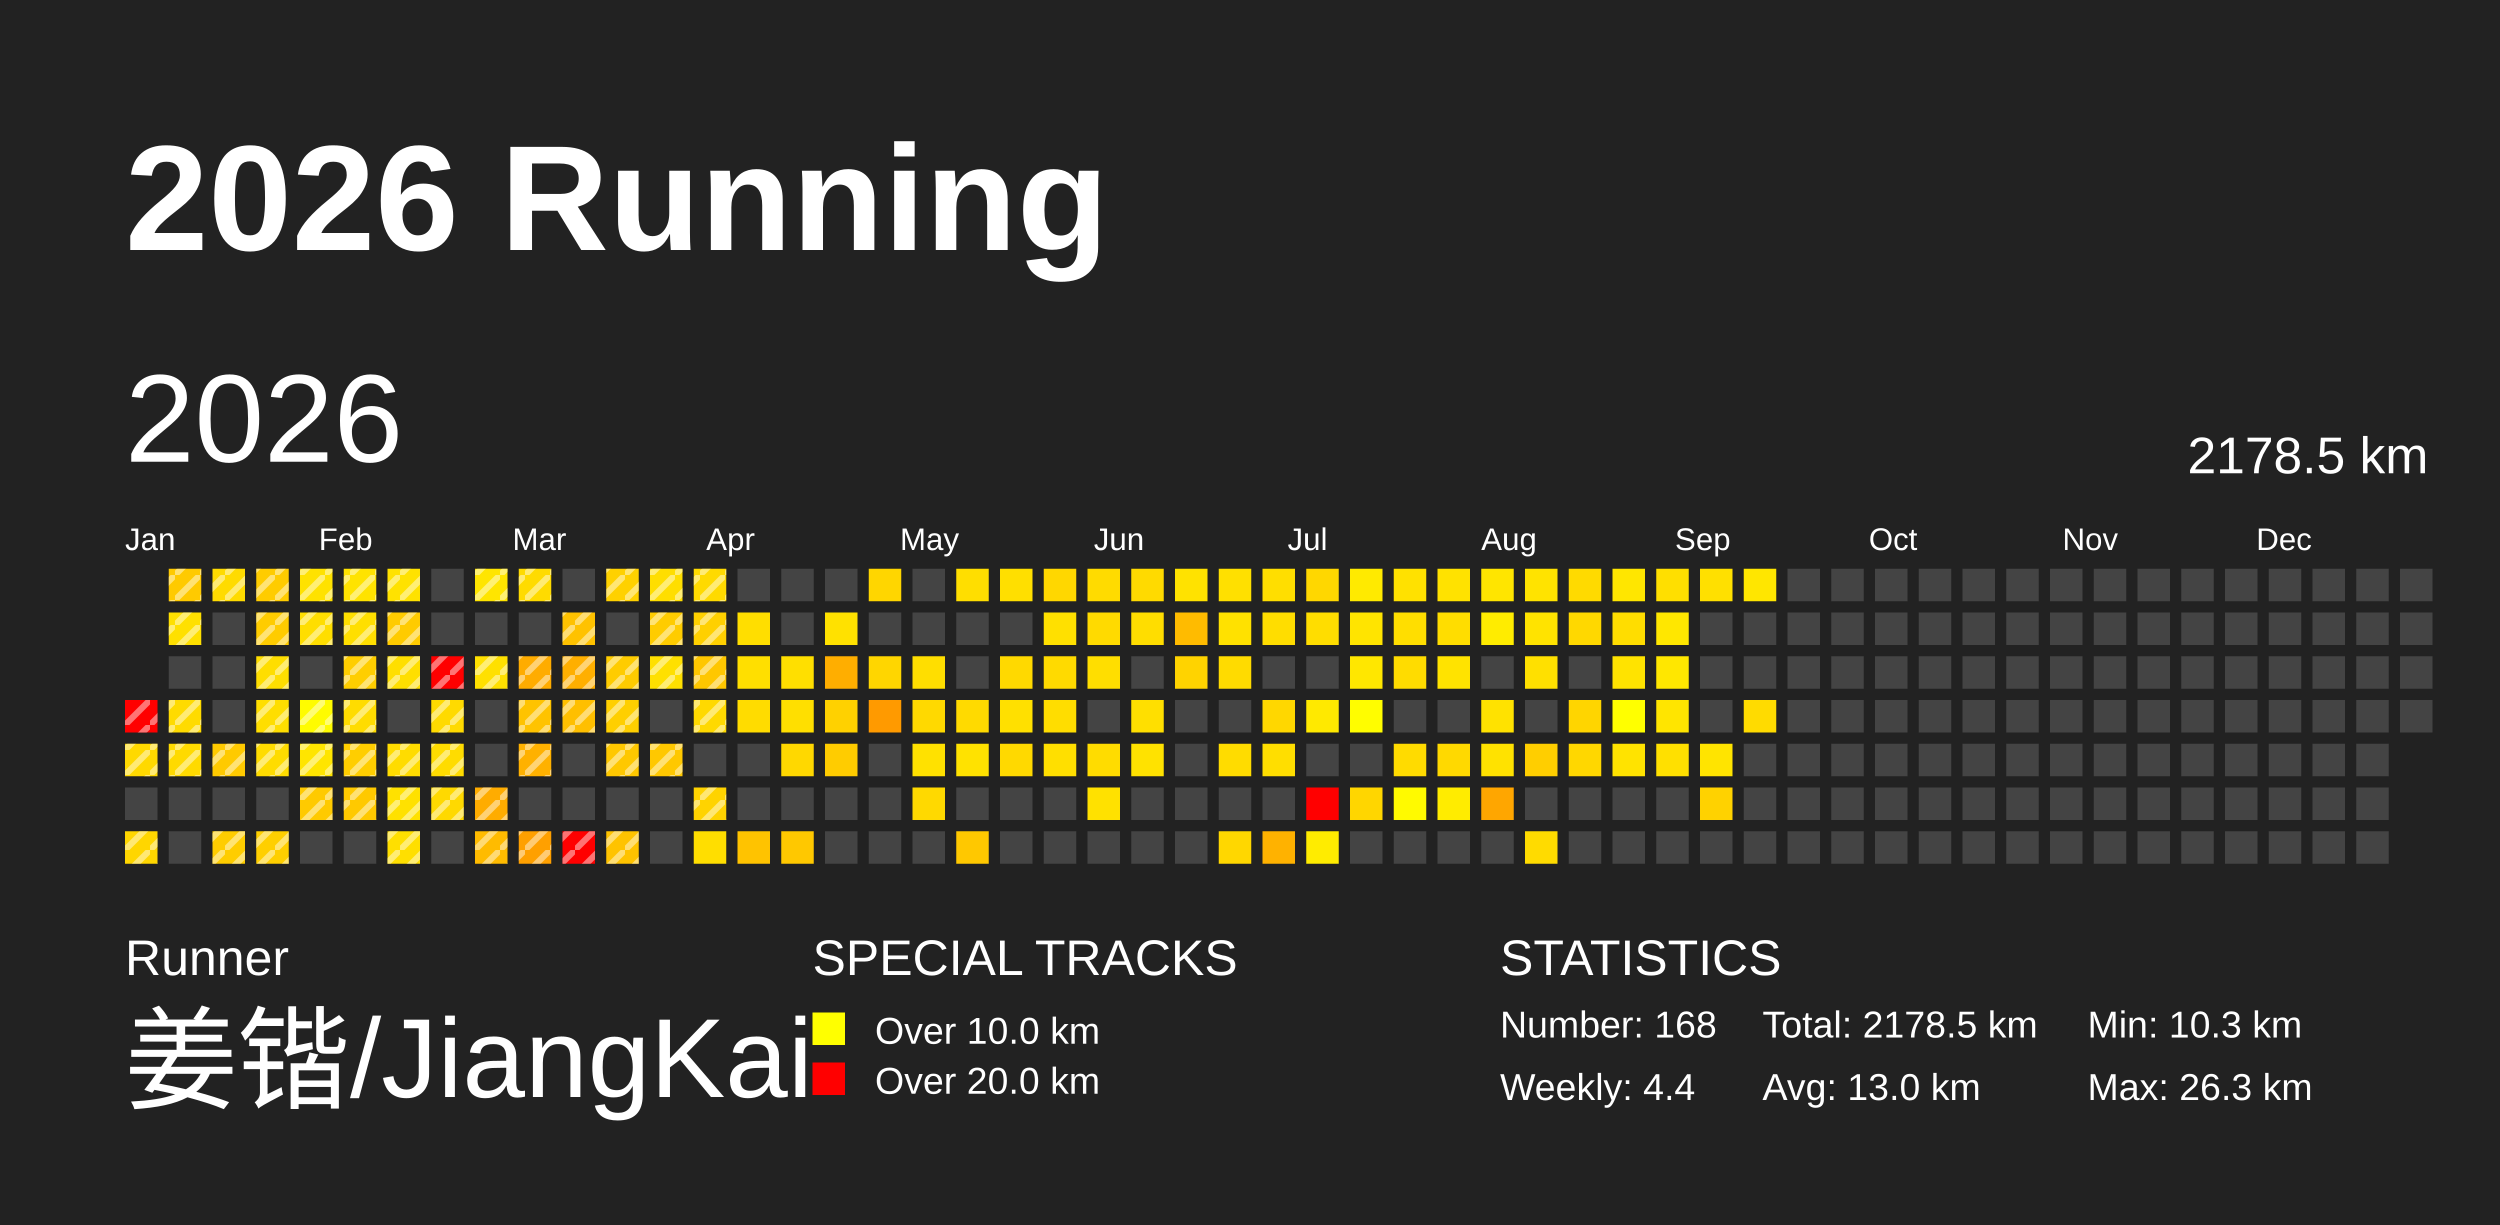
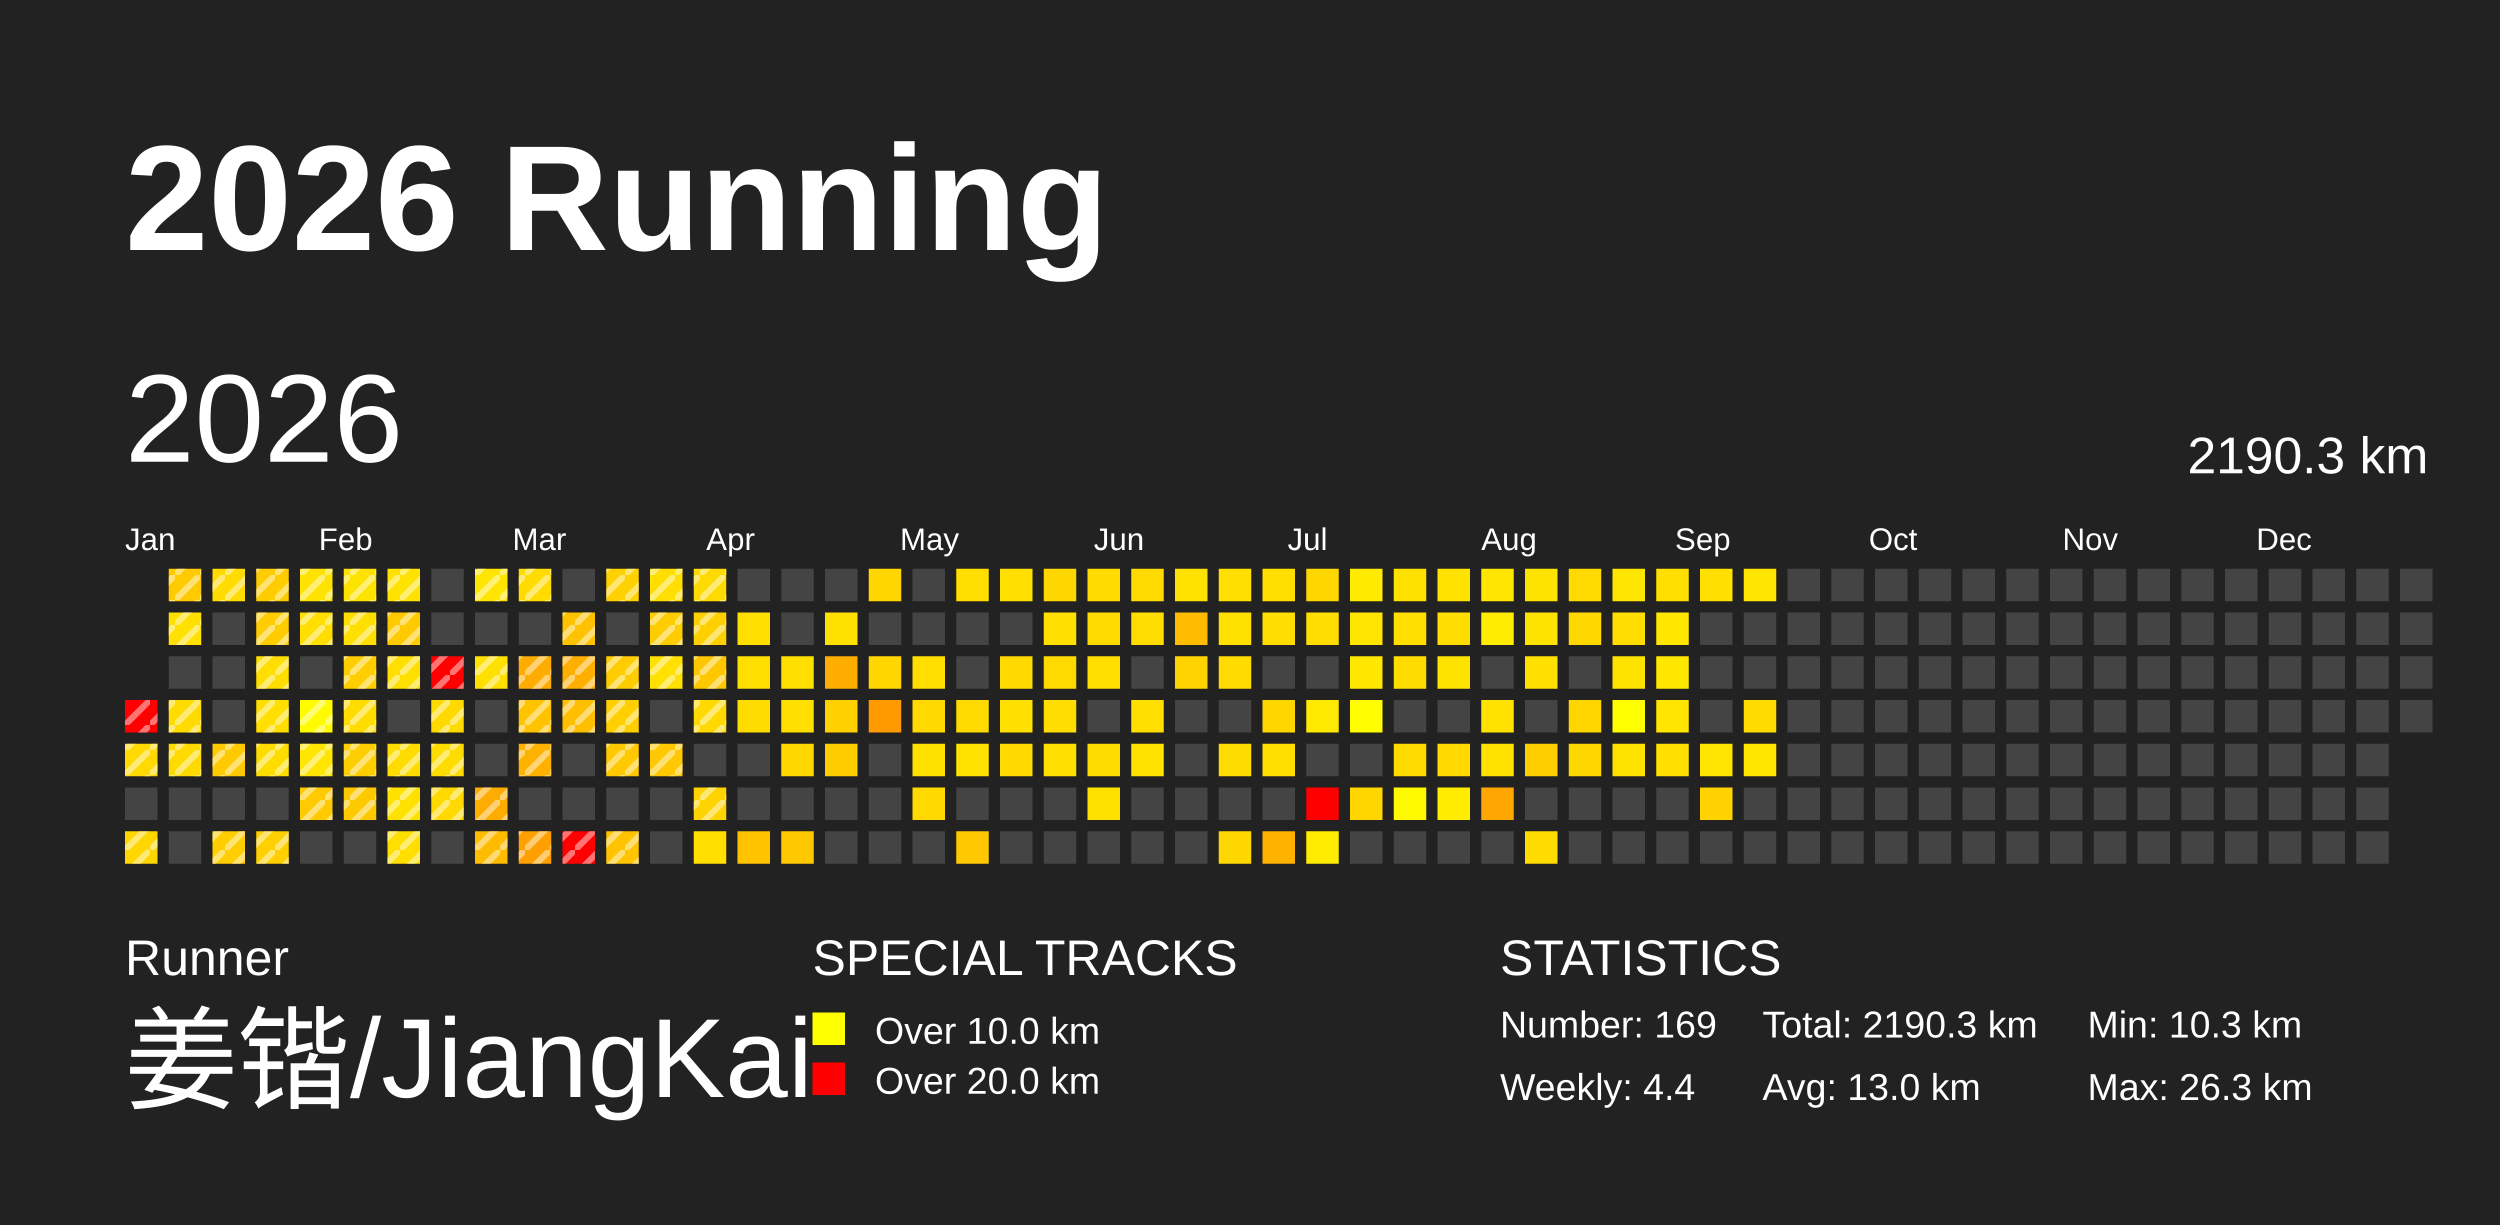
<svg xmlns="http://www.w3.org/2000/svg" baseProfile="full" height="98mm" version="1.1" viewBox="0,0,200,98" width="200mm">
  <defs>
    <pattern height="2" id="indoor-stripe" patternUnits="userSpaceOnUse" width="2">
      <line stroke="white" stroke-opacity="0.45" stroke-width="0.5" x1="0" x2="2" y1="2" y2="0" />
    </pattern>
  </defs>
  <rect fill="#222222" height="98" width="200" x="0" y="0" />
  <text fill="#FFFFFF" style="font-size:12px; font-family:Arial; font-weight:bold;" x="10" y="20">2026 Running</text>
  <text fill="#FFFFFF" style="font-size:4px; font-family:Arial" x="10" y="78">Runner</text>
  <text fill="#FFFFFF" style="font-size:9px; font-family:Arial" x="10" y="88">姜锴/JiangKai</text>
  <text fill="#FFFFFF" style="font-size:4px; font-family:Arial" x="65" y="78">SPECIAL TRACKS</text>
  <rect fill="yellow" height="2.6" width="2.6" x="65" y="81" />
  <text fill="#FFFFFF" style="font-size:3px; font-family:Arial" x="70" y="83.5">Over 10.0 km</text>
  <rect fill="red" height="2.6" width="2.6" x="65" y="85" />
  <text fill="#FFFFFF" style="font-size:3px; font-family:Arial" x="70" y="87.5">Over 20.0 km</text>
  <text fill="#FFFFFF" style="font-size:4px; font-family:Arial" x="120" y="78">STATISTICS</text>
-   <text fill="#FFFFFF" style="font-size:3px; font-family:Arial" x="120" y="83">Number: 168</text>
+   <text fill="#FFFFFF" style="font-size:3px; font-family:Arial" x="120" y="83">Number: 169</text>
  <text fill="#FFFFFF" style="font-size:3px; font-family:Arial" x="120" y="88">Weekly: 4.4</text>
-   <text fill="#FFFFFF" style="font-size:3px; font-family:Arial" x="141" y="83">Total: 2178.5 km</text>
+   <text fill="#FFFFFF" style="font-size:3px; font-family:Arial" x="141" y="83">Total: 2190.3 km</text>
  <text fill="#FFFFFF" style="font-size:3px; font-family:Arial" x="141" y="88">Avg: 13.0 km</text>
  <text fill="#FFFFFF" style="font-size:3px; font-family:Arial" x="167" y="83">Min: 10.3 km</text>
  <text fill="#FFFFFF" style="font-size:3px; font-family:Arial" x="167" y="88">Max: 26.3 km</text>
  <text dominant-baseline="hanging" fill="#FFFFFF" style="font-size:10.0px; font-family:Arial;" x="10" y="30">2026</text>
-   <text dominant-baseline="hanging" fill="#FFFFFF" style="font-size:4.125px; font-family:Arial;" x="175" y="35">2178.5 km</text>
+   <text dominant-baseline="hanging" fill="#FFFFFF" style="font-size:4.125px; font-family:Arial;" x="175" y="35">2190.3 km</text>
  <text fill="#FFFFFF" style="font-size:2.5px; font-family:Arial" x="10.0" y="44">Jan</text>
  <text fill="#FFFFFF" style="font-size:2.5px; font-family:Arial" x="25.5" y="44">Feb</text>
  <text fill="#FFFFFF" style="font-size:2.5px; font-family:Arial" x="41.0" y="44">Mar</text>
  <text fill="#FFFFFF" style="font-size:2.5px; font-family:Arial" x="56.5" y="44">Apr</text>
  <text fill="#FFFFFF" style="font-size:2.5px; font-family:Arial" x="72.0" y="44">May</text>
  <text fill="#FFFFFF" style="font-size:2.5px; font-family:Arial" x="87.5" y="44">Jun</text>
  <text fill="#FFFFFF" style="font-size:2.5px; font-family:Arial" x="103.0" y="44">Jul</text>
  <text fill="#FFFFFF" style="font-size:2.5px; font-family:Arial" x="118.5" y="44">Aug</text>
  <text fill="#FFFFFF" style="font-size:2.5px; font-family:Arial" x="134.0" y="44">Sep</text>
  <text fill="#FFFFFF" style="font-size:2.5px; font-family:Arial" x="149.5" y="44">Oct</text>
  <text fill="#FFFFFF" style="font-size:2.5px; font-family:Arial" x="165.0" y="44">Nov</text>
  <text fill="#FFFFFF" style="font-size:2.5px; font-family:Arial" x="180.5" y="44">Dec</text>
  <rect fill="red" height="2.6" width="2.6" x="10.0" y="56.0" />
  <rect fill="url(#indoor-stripe)" height="2.6" style="pointer-events: none;" width="2.6" x="10.0" y="56.0" />
  <rect fill="#ffd900" height="2.6" width="2.6" x="10.0" y="59.5" />
  <rect fill="url(#indoor-stripe)" height="2.6" style="pointer-events: none;" width="2.6" x="10.0" y="59.5" />
  <rect fill="#444444" height="2.6" width="2.6" x="10.0" y="63.0" />
  <rect fill="#ffd600" height="2.6" width="2.6" x="10.0" y="66.5" />
  <rect fill="url(#indoor-stripe)" height="2.6" style="pointer-events: none;" width="2.6" x="10.0" y="66.5" />
  <rect fill="#ffca00" height="2.6" width="2.6" x="13.5" y="45.5" />
  <rect fill="url(#indoor-stripe)" height="2.6" style="pointer-events: none;" width="2.6" x="13.5" y="45.5" />
  <rect fill="#ffe000" height="2.6" width="2.6" x="13.5" y="49.0" />
  <rect fill="url(#indoor-stripe)" height="2.6" style="pointer-events: none;" width="2.6" x="13.5" y="49.0" />
  <rect fill="#444444" height="2.6" width="2.6" x="13.5" y="52.5" />
  <rect fill="#ffdb00" height="2.6" width="2.6" x="13.5" y="56.0" />
  <rect fill="url(#indoor-stripe)" height="2.6" style="pointer-events: none;" width="2.6" x="13.5" y="56.0" />
  <rect fill="#ffda00" height="2.6" width="2.6" x="13.5" y="59.5" />
  <rect fill="url(#indoor-stripe)" height="2.6" style="pointer-events: none;" width="2.6" x="13.5" y="59.5" />
  <rect fill="#444444" height="2.6" width="2.6" x="13.5" y="63.0" />
  <rect fill="#444444" height="2.6" width="2.6" x="13.5" y="66.5" />
  <rect fill="#ffdb00" height="2.6" width="2.6" x="17.0" y="45.5" />
  <rect fill="url(#indoor-stripe)" height="2.6" style="pointer-events: none;" width="2.6" x="17.0" y="45.5" />
  <rect fill="#444444" height="2.6" width="2.6" x="17.0" y="49.0" />
  <rect fill="#444444" height="2.6" width="2.6" x="17.0" y="52.5" />
  <rect fill="#444444" height="2.6" width="2.6" x="17.0" y="56.0" />
  <rect fill="#ffca00" height="2.6" width="2.6" x="17.0" y="59.5" />
  <rect fill="url(#indoor-stripe)" height="2.6" style="pointer-events: none;" width="2.6" x="17.0" y="59.5" />
  <rect fill="#444444" height="2.6" width="2.6" x="17.0" y="63.0" />
  <rect fill="#ffcd00" height="2.6" width="2.6" x="17.0" y="66.5" />
  <rect fill="url(#indoor-stripe)" height="2.6" style="pointer-events: none;" width="2.6" x="17.0" y="66.5" />
  <rect fill="#ffcc00" height="2.6" width="2.6" x="20.5" y="45.5" />
  <rect fill="url(#indoor-stripe)" height="2.6" style="pointer-events: none;" width="2.6" x="20.5" y="45.5" />
  <rect fill="#ffcc00" height="2.6" width="2.6" x="20.5" y="49.0" />
  <rect fill="url(#indoor-stripe)" height="2.6" style="pointer-events: none;" width="2.6" x="20.5" y="49.0" />
  <rect fill="#ffde00" height="2.6" width="2.6" x="20.5" y="52.5" />
  <rect fill="url(#indoor-stripe)" height="2.6" style="pointer-events: none;" width="2.6" x="20.5" y="52.5" />
  <rect fill="#ffde00" height="2.6" width="2.6" x="20.5" y="56.0" />
  <rect fill="url(#indoor-stripe)" height="2.6" style="pointer-events: none;" width="2.6" x="20.5" y="56.0" />
  <rect fill="#ffdc00" height="2.6" width="2.6" x="20.5" y="59.5" />
  <rect fill="url(#indoor-stripe)" height="2.6" style="pointer-events: none;" width="2.6" x="20.5" y="59.5" />
  <rect fill="#444444" height="2.6" width="2.6" x="20.5" y="63.0" />
  <rect fill="#ffcf00" height="2.6" width="2.6" x="20.5" y="66.5" />
  <rect fill="url(#indoor-stripe)" height="2.6" style="pointer-events: none;" width="2.6" x="20.5" y="66.5" />
  <rect fill="#ffe200" height="2.6" width="2.6" x="24.0" y="45.5" />
  <rect fill="url(#indoor-stripe)" height="2.6" style="pointer-events: none;" width="2.6" x="24.0" y="45.5" />
  <rect fill="#ffde00" height="2.6" width="2.6" x="24.0" y="49.0" />
  <rect fill="url(#indoor-stripe)" height="2.6" style="pointer-events: none;" width="2.6" x="24.0" y="49.0" />
  <rect fill="#444444" height="2.6" width="2.6" x="24.0" y="52.5" />
  <rect fill="#fffc00" height="2.6" width="2.6" x="24.0" y="56.0" />
  <rect fill="url(#indoor-stripe)" height="2.6" style="pointer-events: none;" width="2.6" x="24.0" y="56.0" />
  <rect fill="#ffe500" height="2.6" width="2.6" x="24.0" y="59.5" />
  <rect fill="url(#indoor-stripe)" height="2.6" style="pointer-events: none;" width="2.6" x="24.0" y="59.5" />
  <rect fill="#ffca00" height="2.6" width="2.6" x="24.0" y="63.0" />
  <rect fill="url(#indoor-stripe)" height="2.6" style="pointer-events: none;" width="2.6" x="24.0" y="63.0" />
  <rect fill="#444444" height="2.6" width="2.6" x="24.0" y="66.5" />
  <rect fill="#ffe300" height="2.6" width="2.6" x="27.5" y="45.5" />
  <rect fill="url(#indoor-stripe)" height="2.6" style="pointer-events: none;" width="2.6" x="27.5" y="45.5" />
  <rect fill="#ffdf00" height="2.6" width="2.6" x="27.5" y="49.0" />
  <rect fill="url(#indoor-stripe)" height="2.6" style="pointer-events: none;" width="2.6" x="27.5" y="49.0" />
  <rect fill="#ffce00" height="2.6" width="2.6" x="27.5" y="52.5" />
  <rect fill="url(#indoor-stripe)" height="2.6" style="pointer-events: none;" width="2.6" x="27.5" y="52.5" />
  <rect fill="#ffdc00" height="2.6" width="2.6" x="27.5" y="56.0" />
  <rect fill="url(#indoor-stripe)" height="2.6" style="pointer-events: none;" width="2.6" x="27.5" y="56.0" />
  <rect fill="#ffce00" height="2.6" width="2.6" x="27.5" y="59.5" />
  <rect fill="url(#indoor-stripe)" height="2.6" style="pointer-events: none;" width="2.6" x="27.5" y="59.5" />
  <rect fill="#ffc900" height="2.6" width="2.6" x="27.5" y="63.0" />
  <rect fill="url(#indoor-stripe)" height="2.6" style="pointer-events: none;" width="2.6" x="27.5" y="63.0" />
  <rect fill="#444444" height="2.6" width="2.6" x="27.5" y="66.5" />
  <rect fill="#ffe200" height="2.6" width="2.6" x="31.0" y="45.5" />
  <rect fill="url(#indoor-stripe)" height="2.6" style="pointer-events: none;" width="2.6" x="31.0" y="45.5" />
  <rect fill="#ffcb00" height="2.6" width="2.6" x="31.0" y="49.0" />
  <rect fill="url(#indoor-stripe)" height="2.6" style="pointer-events: none;" width="2.6" x="31.0" y="49.0" />
  <rect fill="#ffdf00" height="2.6" width="2.6" x="31.0" y="52.5" />
  <rect fill="url(#indoor-stripe)" height="2.6" style="pointer-events: none;" width="2.6" x="31.0" y="52.5" />
  <rect fill="#444444" height="2.6" width="2.6" x="31.0" y="56.0" />
  <rect fill="#ffdc00" height="2.6" width="2.6" x="31.0" y="59.5" />
  <rect fill="url(#indoor-stripe)" height="2.6" style="pointer-events: none;" width="2.6" x="31.0" y="59.5" />
  <rect fill="#ffe100" height="2.6" width="2.6" x="31.0" y="63.0" />
  <rect fill="url(#indoor-stripe)" height="2.6" style="pointer-events: none;" width="2.6" x="31.0" y="63.0" />
  <rect fill="#ffdf00" height="2.6" width="2.6" x="31.0" y="66.5" />
  <rect fill="url(#indoor-stripe)" height="2.6" style="pointer-events: none;" width="2.6" x="31.0" y="66.5" />
  <rect fill="#444444" height="2.6" width="2.6" x="34.5" y="45.5" />
  <rect fill="#444444" height="2.6" width="2.6" x="34.5" y="49.0" />
  <rect fill="red" height="2.6" width="2.6" x="34.5" y="52.5" />
  <rect fill="url(#indoor-stripe)" height="2.6" style="pointer-events: none;" width="2.6" x="34.5" y="52.5" />
  <rect fill="#ffda00" height="2.6" width="2.6" x="34.5" y="56.0" />
  <rect fill="url(#indoor-stripe)" height="2.6" style="pointer-events: none;" width="2.6" x="34.5" y="56.0" />
  <rect fill="#ffdc00" height="2.6" width="2.6" x="34.5" y="59.5" />
  <rect fill="url(#indoor-stripe)" height="2.6" style="pointer-events: none;" width="2.6" x="34.5" y="59.5" />
  <rect fill="#ffd900" height="2.6" width="2.6" x="34.5" y="63.0" />
  <rect fill="url(#indoor-stripe)" height="2.6" style="pointer-events: none;" width="2.6" x="34.5" y="63.0" />
  <rect fill="#444444" height="2.6" width="2.6" x="34.5" y="66.5" />
  <rect fill="#ffe500" height="2.6" width="2.6" x="38.0" y="45.5" />
  <rect fill="url(#indoor-stripe)" height="2.6" style="pointer-events: none;" width="2.6" x="38.0" y="45.5" />
  <rect fill="#444444" height="2.6" width="2.6" x="38.0" y="49.0" />
  <rect fill="#ffe000" height="2.6" width="2.6" x="38.0" y="52.5" />
  <rect fill="url(#indoor-stripe)" height="2.6" style="pointer-events: none;" width="2.6" x="38.0" y="52.5" />
  <rect fill="#444444" height="2.6" width="2.6" x="38.0" y="56.0" />
  <rect fill="#444444" height="2.6" width="2.6" x="38.0" y="59.5" />
  <rect fill="#ffac00" height="2.6" width="2.6" x="38.0" y="63.0" />
  <rect fill="url(#indoor-stripe)" height="2.6" style="pointer-events: none;" width="2.6" x="38.0" y="63.0" />
  <rect fill="#ffbb00" height="2.6" width="2.6" x="38.0" y="66.5" />
  <rect fill="url(#indoor-stripe)" height="2.6" style="pointer-events: none;" width="2.6" x="38.0" y="66.5" />
  <rect fill="#ffdb00" height="2.6" width="2.6" x="41.5" y="45.5" />
  <rect fill="url(#indoor-stripe)" height="2.6" style="pointer-events: none;" width="2.6" x="41.5" y="45.5" />
  <rect fill="#444444" height="2.6" width="2.6" x="41.5" y="49.0" />
  <rect fill="#ffac00" height="2.6" width="2.6" x="41.5" y="52.5" />
  <rect fill="url(#indoor-stripe)" height="2.6" style="pointer-events: none;" width="2.6" x="41.5" y="52.5" />
  <rect fill="#ffc300" height="2.6" width="2.6" x="41.5" y="56.0" />
  <rect fill="url(#indoor-stripe)" height="2.6" style="pointer-events: none;" width="2.6" x="41.5" y="56.0" />
  <rect fill="#ffb100" height="2.6" width="2.6" x="41.5" y="59.5" />
  <rect fill="url(#indoor-stripe)" height="2.6" style="pointer-events: none;" width="2.6" x="41.5" y="59.5" />
  <rect fill="#444444" height="2.6" width="2.6" x="41.5" y="63.0" />
  <rect fill="#ffa000" height="2.6" width="2.6" x="41.5" y="66.5" />
  <rect fill="url(#indoor-stripe)" height="2.6" style="pointer-events: none;" width="2.6" x="41.5" y="66.5" />
  <rect fill="#444444" height="2.6" width="2.6" x="45.0" y="45.5" />
  <rect fill="#ffc200" height="2.6" width="2.6" x="45.0" y="49.0" />
  <rect fill="url(#indoor-stripe)" height="2.6" style="pointer-events: none;" width="2.6" x="45.0" y="49.0" />
  <rect fill="#ffaf00" height="2.6" width="2.6" x="45.0" y="52.5" />
  <rect fill="url(#indoor-stripe)" height="2.6" style="pointer-events: none;" width="2.6" x="45.0" y="52.5" />
  <rect fill="#ffbf00" height="2.6" width="2.6" x="45.0" y="56.0" />
  <rect fill="url(#indoor-stripe)" height="2.6" style="pointer-events: none;" width="2.6" x="45.0" y="56.0" />
  <rect fill="#444444" height="2.6" width="2.6" x="45.0" y="59.5" />
  <rect fill="#444444" height="2.6" width="2.6" x="45.0" y="63.0" />
  <rect fill="red" height="2.6" width="2.6" x="45.0" y="66.5" />
  <rect fill="url(#indoor-stripe)" height="2.6" style="pointer-events: none;" width="2.6" x="45.0" y="66.5" />
  <rect fill="#ffd100" height="2.6" width="2.6" x="48.5" y="45.5" />
  <rect fill="url(#indoor-stripe)" height="2.6" style="pointer-events: none;" width="2.6" x="48.5" y="45.5" />
  <rect fill="#444444" height="2.6" width="2.6" x="48.5" y="49.0" />
  <rect fill="#ffcc00" height="2.6" width="2.6" x="48.5" y="52.5" />
  <rect fill="url(#indoor-stripe)" height="2.6" style="pointer-events: none;" width="2.6" x="48.5" y="52.5" />
  <rect fill="#ffcf00" height="2.6" width="2.6" x="48.5" y="56.0" />
  <rect fill="url(#indoor-stripe)" height="2.6" style="pointer-events: none;" width="2.6" x="48.5" y="56.0" />
  <rect fill="#ffc800" height="2.6" width="2.6" x="48.5" y="59.5" />
  <rect fill="url(#indoor-stripe)" height="2.6" style="pointer-events: none;" width="2.6" x="48.5" y="59.5" />
  <rect fill="#444444" height="2.6" width="2.6" x="48.5" y="63.0" />
  <rect fill="#ffc300" height="2.6" width="2.6" x="48.5" y="66.5" />
  <rect fill="url(#indoor-stripe)" height="2.6" style="pointer-events: none;" width="2.6" x="48.5" y="66.5" />
  <rect fill="#ffde00" height="2.6" width="2.6" x="52.0" y="45.5" />
  <rect fill="url(#indoor-stripe)" height="2.6" style="pointer-events: none;" width="2.6" x="52.0" y="45.5" />
  <rect fill="#ffcc00" height="2.6" width="2.6" x="52.0" y="49.0" />
  <rect fill="url(#indoor-stripe)" height="2.6" style="pointer-events: none;" width="2.6" x="52.0" y="49.0" />
  <rect fill="#ffe000" height="2.6" width="2.6" x="52.0" y="52.5" />
  <rect fill="url(#indoor-stripe)" height="2.6" style="pointer-events: none;" width="2.6" x="52.0" y="52.5" />
  <rect fill="#444444" height="2.6" width="2.6" x="52.0" y="56.0" />
  <rect fill="#ffc800" height="2.6" width="2.6" x="52.0" y="59.5" />
  <rect fill="url(#indoor-stripe)" height="2.6" style="pointer-events: none;" width="2.6" x="52.0" y="59.5" />
  <rect fill="#444444" height="2.6" width="2.6" x="52.0" y="63.0" />
  <rect fill="#444444" height="2.6" width="2.6" x="52.0" y="66.5" />
  <rect fill="#ffda00" height="2.6" width="2.6" x="55.5" y="45.5" />
  <rect fill="url(#indoor-stripe)" height="2.6" style="pointer-events: none;" width="2.6" x="55.5" y="45.5" />
  <rect fill="#ffd000" height="2.6" width="2.6" x="55.5" y="49.0" />
  <rect fill="url(#indoor-stripe)" height="2.6" style="pointer-events: none;" width="2.6" x="55.5" y="49.0" />
  <rect fill="#ffc700" height="2.6" width="2.6" x="55.5" y="52.5" />
  <rect fill="url(#indoor-stripe)" height="2.6" style="pointer-events: none;" width="2.6" x="55.5" y="52.5" />
  <rect fill="#ffd900" height="2.6" width="2.6" x="55.5" y="56.0" />
  <rect fill="url(#indoor-stripe)" height="2.6" style="pointer-events: none;" width="2.6" x="55.5" y="56.0" />
  <rect fill="#444444" height="2.6" width="2.6" x="55.5" y="59.5" />
  <rect fill="#ffd300" height="2.6" width="2.6" x="55.5" y="63.0" />
  <rect fill="url(#indoor-stripe)" height="2.6" style="pointer-events: none;" width="2.6" x="55.5" y="63.0" />
  <rect fill="#ffde00" height="2.6" width="2.6" x="55.5" y="66.5" />
  <rect fill="#444444" height="2.6" width="2.6" x="59.0" y="45.5" />
  <rect fill="#ffde00" height="2.6" width="2.6" x="59.0" y="49.0" />
  <rect fill="#ffdf00" height="2.6" width="2.6" x="59.0" y="52.5" />
  <rect fill="#ffdc00" height="2.6" width="2.6" x="59.0" y="56.0" />
  <rect fill="#444444" height="2.6" width="2.6" x="59.0" y="59.5" />
  <rect fill="#444444" height="2.6" width="2.6" x="59.0" y="63.0" />
  <rect fill="#ffc300" height="2.6" width="2.6" x="59.0" y="66.5" />
  <rect fill="#444444" height="2.6" width="2.6" x="62.5" y="45.5" />
  <rect fill="#444444" height="2.6" width="2.6" x="62.5" y="49.0" />
  <rect fill="#ffdf00" height="2.6" width="2.6" x="62.5" y="52.5" />
  <rect fill="#ffdf00" height="2.6" width="2.6" x="62.5" y="56.0" />
  <rect fill="#ffd800" height="2.6" width="2.6" x="62.5" y="59.5" />
  <rect fill="#444444" height="2.6" width="2.6" x="62.5" y="63.0" />
  <rect fill="#ffc800" height="2.6" width="2.6" x="62.5" y="66.5" />
  <rect fill="#444444" height="2.6" width="2.6" x="66.0" y="45.5" />
  <rect fill="#ffe100" height="2.6" width="2.6" x="66.0" y="49.0" />
  <rect fill="#ffae00" height="2.6" width="2.6" x="66.0" y="52.5" />
  <rect fill="#ffd100" height="2.6" width="2.6" x="66.0" y="56.0" />
  <rect fill="#ffcc00" height="2.6" width="2.6" x="66.0" y="59.5" />
  <rect fill="#444444" height="2.6" width="2.6" x="66.0" y="63.0" />
  <rect fill="#444444" height="2.6" width="2.6" x="66.0" y="66.5" />
  <rect fill="#ffd600" height="2.6" width="2.6" x="69.5" y="45.5" />
  <rect fill="#444444" height="2.6" width="2.6" x="69.5" y="49.0" />
  <rect fill="#ffd600" height="2.6" width="2.6" x="69.5" y="52.5" />
  <rect fill="#ff9a00" height="2.6" width="2.6" x="69.5" y="56.0" />
  <rect fill="#444444" height="2.6" width="2.6" x="69.5" y="59.5" />
  <rect fill="#444444" height="2.6" width="2.6" x="69.5" y="63.0" />
  <rect fill="#444444" height="2.6" width="2.6" x="69.5" y="66.5" />
  <rect fill="#444444" height="2.6" width="2.6" x="73.0" y="45.5" />
  <rect fill="#444444" height="2.6" width="2.6" x="73.0" y="49.0" />
  <rect fill="#ffde00" height="2.6" width="2.6" x="73.0" y="52.5" />
  <rect fill="#ffd900" height="2.6" width="2.6" x="73.0" y="56.0" />
  <rect fill="#ffe100" height="2.6" width="2.6" x="73.0" y="59.5" />
  <rect fill="#ffd900" height="2.6" width="2.6" x="73.0" y="63.0" />
  <rect fill="#444444" height="2.6" width="2.6" x="73.0" y="66.5" />
  <rect fill="#ffde00" height="2.6" width="2.6" x="76.5" y="45.5" />
  <rect fill="#444444" height="2.6" width="2.6" x="76.5" y="49.0" />
  <rect fill="#444444" height="2.6" width="2.6" x="76.5" y="52.5" />
  <rect fill="#ffda00" height="2.6" width="2.6" x="76.5" y="56.0" />
  <rect fill="#ffe200" height="2.6" width="2.6" x="76.5" y="59.5" />
  <rect fill="#444444" height="2.6" width="2.6" x="76.5" y="63.0" />
  <rect fill="#ffc800" height="2.6" width="2.6" x="76.5" y="66.5" />
  <rect fill="#ffdf00" height="2.6" width="2.6" x="80.0" y="45.5" />
  <rect fill="#444444" height="2.6" width="2.6" x="80.0" y="49.0" />
  <rect fill="#ffd900" height="2.6" width="2.6" x="80.0" y="52.5" />
  <rect fill="#ffe000" height="2.6" width="2.6" x="80.0" y="56.0" />
  <rect fill="#ffd900" height="2.6" width="2.6" x="80.0" y="59.5" />
  <rect fill="#444444" height="2.6" width="2.6" x="80.0" y="63.0" />
  <rect fill="#444444" height="2.6" width="2.6" x="80.0" y="66.5" />
  <rect fill="#ffd700" height="2.6" width="2.6" x="83.5" y="45.5" />
  <rect fill="#ffe000" height="2.6" width="2.6" x="83.5" y="49.0" />
  <rect fill="#ffda00" height="2.6" width="2.6" x="83.5" y="52.5" />
  <rect fill="#ffdd00" height="2.6" width="2.6" x="83.5" y="56.0" />
  <rect fill="#ffdf00" height="2.6" width="2.6" x="83.5" y="59.5" />
  <rect fill="#444444" height="2.6" width="2.6" x="83.5" y="63.0" />
  <rect fill="#444444" height="2.6" width="2.6" x="83.5" y="66.5" />
  <rect fill="#ffdb00" height="2.6" width="2.6" x="87.0" y="45.5" />
  <rect fill="#ffda00" height="2.6" width="2.6" x="87.0" y="49.0" />
  <rect fill="#ffde00" height="2.6" width="2.6" x="87.0" y="52.5" />
  <rect fill="#444444" height="2.6" width="2.6" x="87.0" y="56.0" />
  <rect fill="#ffdc00" height="2.6" width="2.6" x="87.0" y="59.5" />
  <rect fill="#ffe100" height="2.6" width="2.6" x="87.0" y="63.0" />
  <rect fill="#444444" height="2.6" width="2.6" x="87.0" y="66.5" />
  <rect fill="#ffda00" height="2.6" width="2.6" x="90.5" y="45.5" />
  <rect fill="#ffdd00" height="2.6" width="2.6" x="90.5" y="49.0" />
  <rect fill="#444444" height="2.6" width="2.6" x="90.5" y="52.5" />
  <rect fill="#ffdf00" height="2.6" width="2.6" x="90.5" y="56.0" />
  <rect fill="#ffe200" height="2.6" width="2.6" x="90.5" y="59.5" />
  <rect fill="#444444" height="2.6" width="2.6" x="90.5" y="63.0" />
  <rect fill="#444444" height="2.6" width="2.6" x="90.5" y="66.5" />
  <rect fill="#ffe200" height="2.6" width="2.6" x="94.0" y="45.5" />
  <rect fill="#ffbb00" height="2.6" width="2.6" x="94.0" y="49.0" />
  <rect fill="#ffd300" height="2.6" width="2.6" x="94.0" y="52.5" />
  <rect fill="#444444" height="2.6" width="2.6" x="94.0" y="56.0" />
  <rect fill="#444444" height="2.6" width="2.6" x="94.0" y="59.5" />
  <rect fill="#444444" height="2.6" width="2.6" x="94.0" y="63.0" />
  <rect fill="#444444" height="2.6" width="2.6" x="94.0" y="66.5" />
  <rect fill="#ffe000" height="2.6" width="2.6" x="97.5" y="45.5" />
  <rect fill="#ffe100" height="2.6" width="2.6" x="97.5" y="49.0" />
  <rect fill="#ffdb00" height="2.6" width="2.6" x="97.5" y="52.5" />
  <rect fill="#444444" height="2.6" width="2.6" x="97.5" y="56.0" />
  <rect fill="#ffdc00" height="2.6" width="2.6" x="97.5" y="59.5" />
  <rect fill="#444444" height="2.6" width="2.6" x="97.5" y="63.0" />
  <rect fill="#ffd700" height="2.6" width="2.6" x="97.5" y="66.5" />
  <rect fill="#ffde00" height="2.6" width="2.6" x="101.0" y="45.5" />
  <rect fill="#ffdd00" height="2.6" width="2.6" x="101.0" y="49.0" />
  <rect fill="#444444" height="2.6" width="2.6" x="101.0" y="52.5" />
  <rect fill="#ffd700" height="2.6" width="2.6" x="101.0" y="56.0" />
  <rect fill="#ffde00" height="2.6" width="2.6" x="101.0" y="59.5" />
  <rect fill="#444444" height="2.6" width="2.6" x="101.0" y="63.0" />
  <rect fill="#ffb200" height="2.6" width="2.6" x="101.0" y="66.5" />
  <rect fill="#ffd700" height="2.6" width="2.6" x="104.5" y="45.5" />
  <rect fill="#ffdd00" height="2.6" width="2.6" x="104.5" y="49.0" />
  <rect fill="#444444" height="2.6" width="2.6" x="104.5" y="52.5" />
  <rect fill="#ffe900" height="2.6" width="2.6" x="104.5" y="56.0" />
  <rect fill="#444444" height="2.6" width="2.6" x="104.5" y="59.5" />
  <rect fill="red" height="2.6" width="2.6" x="104.5" y="63.0" />
  <rect fill="#ffec00" height="2.6" width="2.6" x="104.5" y="66.5" />
  <rect fill="#ffea00" height="2.6" width="2.6" x="108.0" y="45.5" />
  <rect fill="#ffe400" height="2.6" width="2.6" x="108.0" y="49.0" />
  <rect fill="#ffe700" height="2.6" width="2.6" x="108.0" y="52.5" />
  <rect fill="#fffd00" height="2.6" width="2.6" x="108.0" y="56.0" />
  <rect fill="#444444" height="2.6" width="2.6" x="108.0" y="59.5" />
  <rect fill="#ffd600" height="2.6" width="2.6" x="108.0" y="63.0" />
  <rect fill="#444444" height="2.6" width="2.6" x="108.0" y="66.5" />
  <rect fill="#ffe100" height="2.6" width="2.6" x="111.5" y="45.5" />
  <rect fill="#ffde00" height="2.6" width="2.6" x="111.5" y="49.0" />
  <rect fill="#ffdc00" height="2.6" width="2.6" x="111.5" y="52.5" />
  <rect fill="#444444" height="2.6" width="2.6" x="111.5" y="56.0" />
  <rect fill="#ffdb00" height="2.6" width="2.6" x="111.5" y="59.5" />
  <rect fill="#fffa00" height="2.6" width="2.6" x="111.5" y="63.0" />
  <rect fill="#444444" height="2.6" width="2.6" x="111.5" y="66.5" />
  <rect fill="#ffe200" height="2.6" width="2.6" x="115.0" y="45.5" />
  <rect fill="#ffdd00" height="2.6" width="2.6" x="115.0" y="49.0" />
  <rect fill="#ffe300" height="2.6" width="2.6" x="115.0" y="52.5" />
  <rect fill="#444444" height="2.6" width="2.6" x="115.0" y="56.0" />
  <rect fill="#ffd900" height="2.6" width="2.6" x="115.0" y="59.5" />
  <rect fill="#ffec00" height="2.6" width="2.6" x="115.0" y="63.0" />
  <rect fill="#444444" height="2.6" width="2.6" x="115.0" y="66.5" />
  <rect fill="#ffe500" height="2.6" width="2.6" x="118.5" y="45.5" />
  <rect fill="#ffec00" height="2.6" width="2.6" x="118.5" y="49.0" />
  <rect fill="#444444" height="2.6" width="2.6" x="118.5" y="52.5" />
  <rect fill="#ffe200" height="2.6" width="2.6" x="118.5" y="56.0" />
  <rect fill="#ffe200" height="2.6" width="2.6" x="118.5" y="59.5" />
  <rect fill="#ffa600" height="2.6" width="2.6" x="118.5" y="63.0" />
  <rect fill="#444444" height="2.6" width="2.6" x="118.5" y="66.5" />
  <rect fill="#ffe300" height="2.6" width="2.6" x="122.0" y="45.5" />
  <rect fill="#ffe300" height="2.6" width="2.6" x="122.0" y="49.0" />
  <rect fill="#ffe000" height="2.6" width="2.6" x="122.0" y="52.5" />
  <rect fill="#444444" height="2.6" width="2.6" x="122.0" y="56.0" />
  <rect fill="#ffce00" height="2.6" width="2.6" x="122.0" y="59.5" />
  <rect fill="#444444" height="2.6" width="2.6" x="122.0" y="63.0" />
  <rect fill="#ffdb00" height="2.6" width="2.6" x="122.0" y="66.5" />
  <rect fill="#ffda00" height="2.6" width="2.6" x="125.5" y="45.5" />
  <rect fill="#ffd800" height="2.6" width="2.6" x="125.5" y="49.0" />
  <rect fill="#444444" height="2.6" width="2.6" x="125.5" y="52.5" />
  <rect fill="#ffd500" height="2.6" width="2.6" x="125.5" y="56.0" />
  <rect fill="#ffd700" height="2.6" width="2.6" x="125.5" y="59.5" />
  <rect fill="#444444" height="2.6" width="2.6" x="125.5" y="63.0" />
  <rect fill="#444444" height="2.6" width="2.6" x="125.5" y="66.5" />
  <rect fill="#ffe600" height="2.6" width="2.6" x="129.0" y="45.5" />
  <rect fill="#ffdd00" height="2.6" width="2.6" x="129.0" y="49.0" />
  <rect fill="#ffe300" height="2.6" width="2.6" x="129.0" y="52.5" />
  <rect fill="#ffff00" height="2.6" width="2.6" x="129.0" y="56.0" />
  <rect fill="#ffe300" height="2.6" width="2.6" x="129.0" y="59.5" />
  <rect fill="#444444" height="2.6" width="2.6" x="129.0" y="63.0" />
  <rect fill="#444444" height="2.6" width="2.6" x="129.0" y="66.5" />
  <rect fill="#ffdf00" height="2.6" width="2.6" x="132.5" y="45.5" />
  <rect fill="#ffe700" height="2.6" width="2.6" x="132.5" y="49.0" />
  <rect fill="#ffe700" height="2.6" width="2.6" x="132.5" y="52.5" />
  <rect fill="#ffe500" height="2.6" width="2.6" x="132.5" y="56.0" />
  <rect fill="#ffe000" height="2.6" width="2.6" x="132.5" y="59.5" />
  <rect fill="#444444" height="2.6" width="2.6" x="132.5" y="63.0" />
  <rect fill="#444444" height="2.6" width="2.6" x="132.5" y="66.5" />
  <rect fill="#ffe000" height="2.6" width="2.6" x="136.0" y="45.5" />
  <rect fill="#444444" height="2.6" width="2.6" x="136.0" y="49.0" />
  <rect fill="#444444" height="2.6" width="2.6" x="136.0" y="52.5" />
  <rect fill="#444444" height="2.6" width="2.6" x="136.0" y="56.0" />
  <rect fill="#ffe400" height="2.6" width="2.6" x="136.0" y="59.5" />
  <rect fill="#ffd200" height="2.6" width="2.6" x="136.0" y="63.0" />
  <rect fill="#444444" height="2.6" width="2.6" x="136.0" y="66.5" />
  <rect fill="#ffe600" height="2.6" width="2.6" x="139.5" y="45.5" />
  <rect fill="#444444" height="2.6" width="2.6" x="139.5" y="49.0" />
  <rect fill="#444444" height="2.6" width="2.6" x="139.5" y="52.5" />
  <rect fill="#ffdb00" height="2.6" width="2.6" x="139.5" y="56.0" />
-   <rect fill="#444444" height="2.6" width="2.6" x="139.5" y="59.5" />
+   <rect fill="#ffe700" height="2.6" width="2.6" x="139.5" y="59.5" />
  <rect fill="#444444" height="2.6" width="2.6" x="139.5" y="63.0" />
  <rect fill="#444444" height="2.6" width="2.6" x="139.5" y="66.5" />
  <rect fill="#444444" height="2.6" width="2.6" x="143.0" y="45.5" />
  <rect fill="#444444" height="2.6" width="2.6" x="143.0" y="49.0" />
  <rect fill="#444444" height="2.6" width="2.6" x="143.0" y="52.5" />
  <rect fill="#444444" height="2.6" width="2.6" x="143.0" y="56.0" />
  <rect fill="#444444" height="2.6" width="2.6" x="143.0" y="59.5" />
  <rect fill="#444444" height="2.6" width="2.6" x="143.0" y="63.0" />
  <rect fill="#444444" height="2.6" width="2.6" x="143.0" y="66.5" />
  <rect fill="#444444" height="2.6" width="2.6" x="146.5" y="45.5" />
  <rect fill="#444444" height="2.6" width="2.6" x="146.5" y="49.0" />
  <rect fill="#444444" height="2.6" width="2.6" x="146.5" y="52.5" />
  <rect fill="#444444" height="2.6" width="2.6" x="146.5" y="56.0" />
  <rect fill="#444444" height="2.6" width="2.6" x="146.5" y="59.5" />
  <rect fill="#444444" height="2.6" width="2.6" x="146.5" y="63.0" />
  <rect fill="#444444" height="2.6" width="2.6" x="146.5" y="66.5" />
  <rect fill="#444444" height="2.6" width="2.6" x="150.0" y="45.5" />
  <rect fill="#444444" height="2.6" width="2.6" x="150.0" y="49.0" />
  <rect fill="#444444" height="2.6" width="2.6" x="150.0" y="52.5" />
  <rect fill="#444444" height="2.6" width="2.6" x="150.0" y="56.0" />
  <rect fill="#444444" height="2.6" width="2.6" x="150.0" y="59.5" />
  <rect fill="#444444" height="2.6" width="2.6" x="150.0" y="63.0" />
  <rect fill="#444444" height="2.6" width="2.6" x="150.0" y="66.5" />
  <rect fill="#444444" height="2.6" width="2.6" x="153.5" y="45.5" />
  <rect fill="#444444" height="2.6" width="2.6" x="153.5" y="49.0" />
  <rect fill="#444444" height="2.6" width="2.6" x="153.5" y="52.5" />
  <rect fill="#444444" height="2.6" width="2.6" x="153.5" y="56.0" />
  <rect fill="#444444" height="2.6" width="2.6" x="153.5" y="59.5" />
  <rect fill="#444444" height="2.6" width="2.6" x="153.5" y="63.0" />
  <rect fill="#444444" height="2.6" width="2.6" x="153.5" y="66.5" />
  <rect fill="#444444" height="2.6" width="2.6" x="157.0" y="45.5" />
  <rect fill="#444444" height="2.6" width="2.6" x="157.0" y="49.0" />
  <rect fill="#444444" height="2.6" width="2.6" x="157.0" y="52.5" />
  <rect fill="#444444" height="2.6" width="2.6" x="157.0" y="56.0" />
  <rect fill="#444444" height="2.6" width="2.6" x="157.0" y="59.5" />
  <rect fill="#444444" height="2.6" width="2.6" x="157.0" y="63.0" />
  <rect fill="#444444" height="2.6" width="2.6" x="157.0" y="66.5" />
  <rect fill="#444444" height="2.6" width="2.6" x="160.5" y="45.5" />
  <rect fill="#444444" height="2.6" width="2.6" x="160.5" y="49.0" />
  <rect fill="#444444" height="2.6" width="2.6" x="160.5" y="52.5" />
  <rect fill="#444444" height="2.6" width="2.6" x="160.5" y="56.0" />
  <rect fill="#444444" height="2.6" width="2.6" x="160.5" y="59.5" />
  <rect fill="#444444" height="2.6" width="2.6" x="160.5" y="63.0" />
  <rect fill="#444444" height="2.6" width="2.6" x="160.5" y="66.5" />
  <rect fill="#444444" height="2.6" width="2.6" x="164.0" y="45.5" />
  <rect fill="#444444" height="2.6" width="2.6" x="164.0" y="49.0" />
  <rect fill="#444444" height="2.6" width="2.6" x="164.0" y="52.5" />
  <rect fill="#444444" height="2.6" width="2.6" x="164.0" y="56.0" />
  <rect fill="#444444" height="2.6" width="2.6" x="164.0" y="59.5" />
  <rect fill="#444444" height="2.6" width="2.6" x="164.0" y="63.0" />
  <rect fill="#444444" height="2.6" width="2.6" x="164.0" y="66.5" />
  <rect fill="#444444" height="2.6" width="2.6" x="167.5" y="45.5" />
  <rect fill="#444444" height="2.6" width="2.6" x="167.5" y="49.0" />
  <rect fill="#444444" height="2.6" width="2.6" x="167.5" y="52.5" />
  <rect fill="#444444" height="2.6" width="2.6" x="167.5" y="56.0" />
  <rect fill="#444444" height="2.6" width="2.6" x="167.5" y="59.5" />
  <rect fill="#444444" height="2.6" width="2.6" x="167.5" y="63.0" />
  <rect fill="#444444" height="2.6" width="2.6" x="167.5" y="66.5" />
  <rect fill="#444444" height="2.6" width="2.6" x="171.0" y="45.5" />
  <rect fill="#444444" height="2.6" width="2.6" x="171.0" y="49.0" />
  <rect fill="#444444" height="2.6" width="2.6" x="171.0" y="52.5" />
  <rect fill="#444444" height="2.6" width="2.6" x="171.0" y="56.0" />
  <rect fill="#444444" height="2.6" width="2.6" x="171.0" y="59.5" />
  <rect fill="#444444" height="2.6" width="2.6" x="171.0" y="63.0" />
  <rect fill="#444444" height="2.6" width="2.6" x="171.0" y="66.5" />
  <rect fill="#444444" height="2.6" width="2.6" x="174.5" y="45.5" />
  <rect fill="#444444" height="2.6" width="2.6" x="174.5" y="49.0" />
  <rect fill="#444444" height="2.6" width="2.6" x="174.5" y="52.5" />
  <rect fill="#444444" height="2.6" width="2.6" x="174.5" y="56.0" />
  <rect fill="#444444" height="2.6" width="2.6" x="174.5" y="59.5" />
  <rect fill="#444444" height="2.6" width="2.6" x="174.5" y="63.0" />
  <rect fill="#444444" height="2.6" width="2.6" x="174.5" y="66.5" />
  <rect fill="#444444" height="2.6" width="2.6" x="178.0" y="45.5" />
  <rect fill="#444444" height="2.6" width="2.6" x="178.0" y="49.0" />
  <rect fill="#444444" height="2.6" width="2.6" x="178.0" y="52.5" />
  <rect fill="#444444" height="2.6" width="2.6" x="178.0" y="56.0" />
  <rect fill="#444444" height="2.6" width="2.6" x="178.0" y="59.5" />
  <rect fill="#444444" height="2.6" width="2.6" x="178.0" y="63.0" />
  <rect fill="#444444" height="2.6" width="2.6" x="178.0" y="66.5" />
  <rect fill="#444444" height="2.6" width="2.6" x="181.5" y="45.5" />
  <rect fill="#444444" height="2.6" width="2.6" x="181.5" y="49.0" />
  <rect fill="#444444" height="2.6" width="2.6" x="181.5" y="52.5" />
  <rect fill="#444444" height="2.6" width="2.6" x="181.5" y="56.0" />
  <rect fill="#444444" height="2.6" width="2.6" x="181.5" y="59.5" />
  <rect fill="#444444" height="2.6" width="2.6" x="181.5" y="63.0" />
  <rect fill="#444444" height="2.6" width="2.6" x="181.5" y="66.5" />
  <rect fill="#444444" height="2.6" width="2.6" x="185.0" y="45.5" />
  <rect fill="#444444" height="2.6" width="2.6" x="185.0" y="49.0" />
  <rect fill="#444444" height="2.6" width="2.6" x="185.0" y="52.5" />
  <rect fill="#444444" height="2.6" width="2.6" x="185.0" y="56.0" />
  <rect fill="#444444" height="2.6" width="2.6" x="185.0" y="59.5" />
  <rect fill="#444444" height="2.6" width="2.6" x="185.0" y="63.0" />
  <rect fill="#444444" height="2.6" width="2.6" x="185.0" y="66.5" />
  <rect fill="#444444" height="2.6" width="2.6" x="188.5" y="45.5" />
  <rect fill="#444444" height="2.6" width="2.6" x="188.5" y="49.0" />
  <rect fill="#444444" height="2.6" width="2.6" x="188.5" y="52.5" />
  <rect fill="#444444" height="2.6" width="2.6" x="188.5" y="56.0" />
  <rect fill="#444444" height="2.6" width="2.6" x="188.5" y="59.5" />
  <rect fill="#444444" height="2.6" width="2.6" x="188.5" y="63.0" />
  <rect fill="#444444" height="2.6" width="2.6" x="188.5" y="66.5" />
  <rect fill="#444444" height="2.6" width="2.6" x="192.0" y="45.5" />
  <rect fill="#444444" height="2.6" width="2.6" x="192.0" y="49.0" />
  <rect fill="#444444" height="2.6" width="2.6" x="192.0" y="52.5" />
  <rect fill="#444444" height="2.6" width="2.6" x="192.0" y="56.0" />
</svg>
